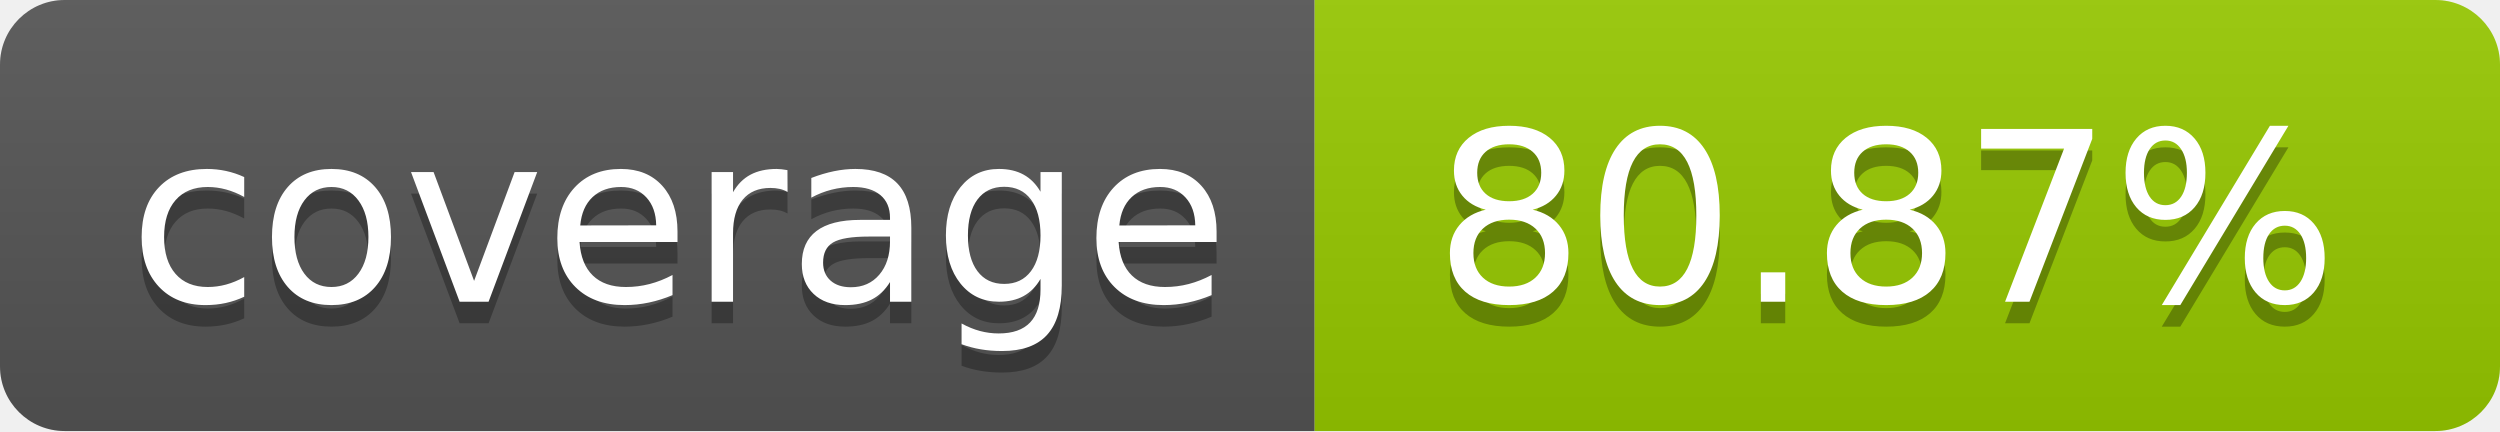
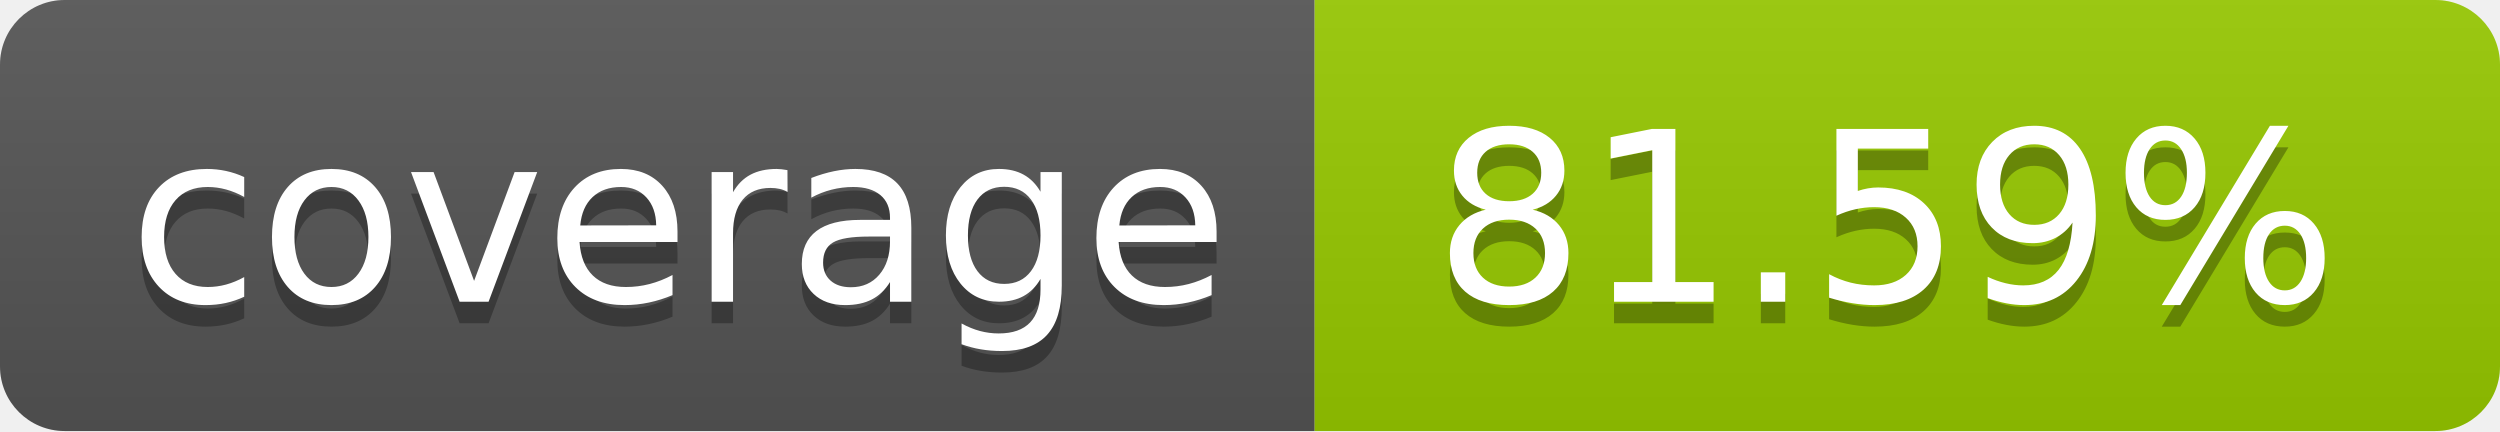
- <svg xmlns="http://www.w3.org/2000/svg" width="116" height="20" role="img" aria-label="coverage: 80.87%">
+ <svg xmlns="http://www.w3.org/2000/svg" width="116" height="20" role="img" aria-label="coverage: 81.59%">
  <linearGradient id="s" x2="0" y2="100%">
    <stop offset="0" stop-color="#bbb" stop-opacity=".1" />
    <stop offset="1" stop-opacity=".1" />
  </linearGradient>
  <clipPath id="r">
    <rect width="116" height="20" rx="3" fill="#fff" />
  </clipPath>
  <g clip-path="url(#r)">
    <rect width="61" height="20" fill="#555" />
    <rect x="61" width="55" height="20" fill="#97ca00" />
    <rect width="116" height="20" fill="url(#s)" />
  </g>
  <g fill="#fff" text-anchor="middle" font-family="Verdana,Geneva,DejaVu Sans,sans-serif" text-rendering="geometricPrecision" font-size="110">
    <text aria-hidden="true" x="315.0" y="150" fill="#010101" fill-opacity=".3" transform="scale(.1)" textLength="510">coverage</text>
    <text x="315.0" y="140" transform="scale(.1)" fill="#fff" textLength="510">coverage</text>
-     <text aria-hidden="true" x="875.0" y="150" fill="#010101" fill-opacity=".3" transform="scale(.1)" textLength="450">80.87%</text>
-     <text x="875.0" y="140" transform="scale(.1)" fill="#fff" textLength="450">80.87%</text>
+     <text aria-hidden="true" x="875.0" y="150" fill="#010101" fill-opacity=".3" transform="scale(.1)" textLength="450">81.59%</text>
+     <text x="875.0" y="140" transform="scale(.1)" fill="#fff" textLength="450">81.59%</text>
  </g>
</svg>
